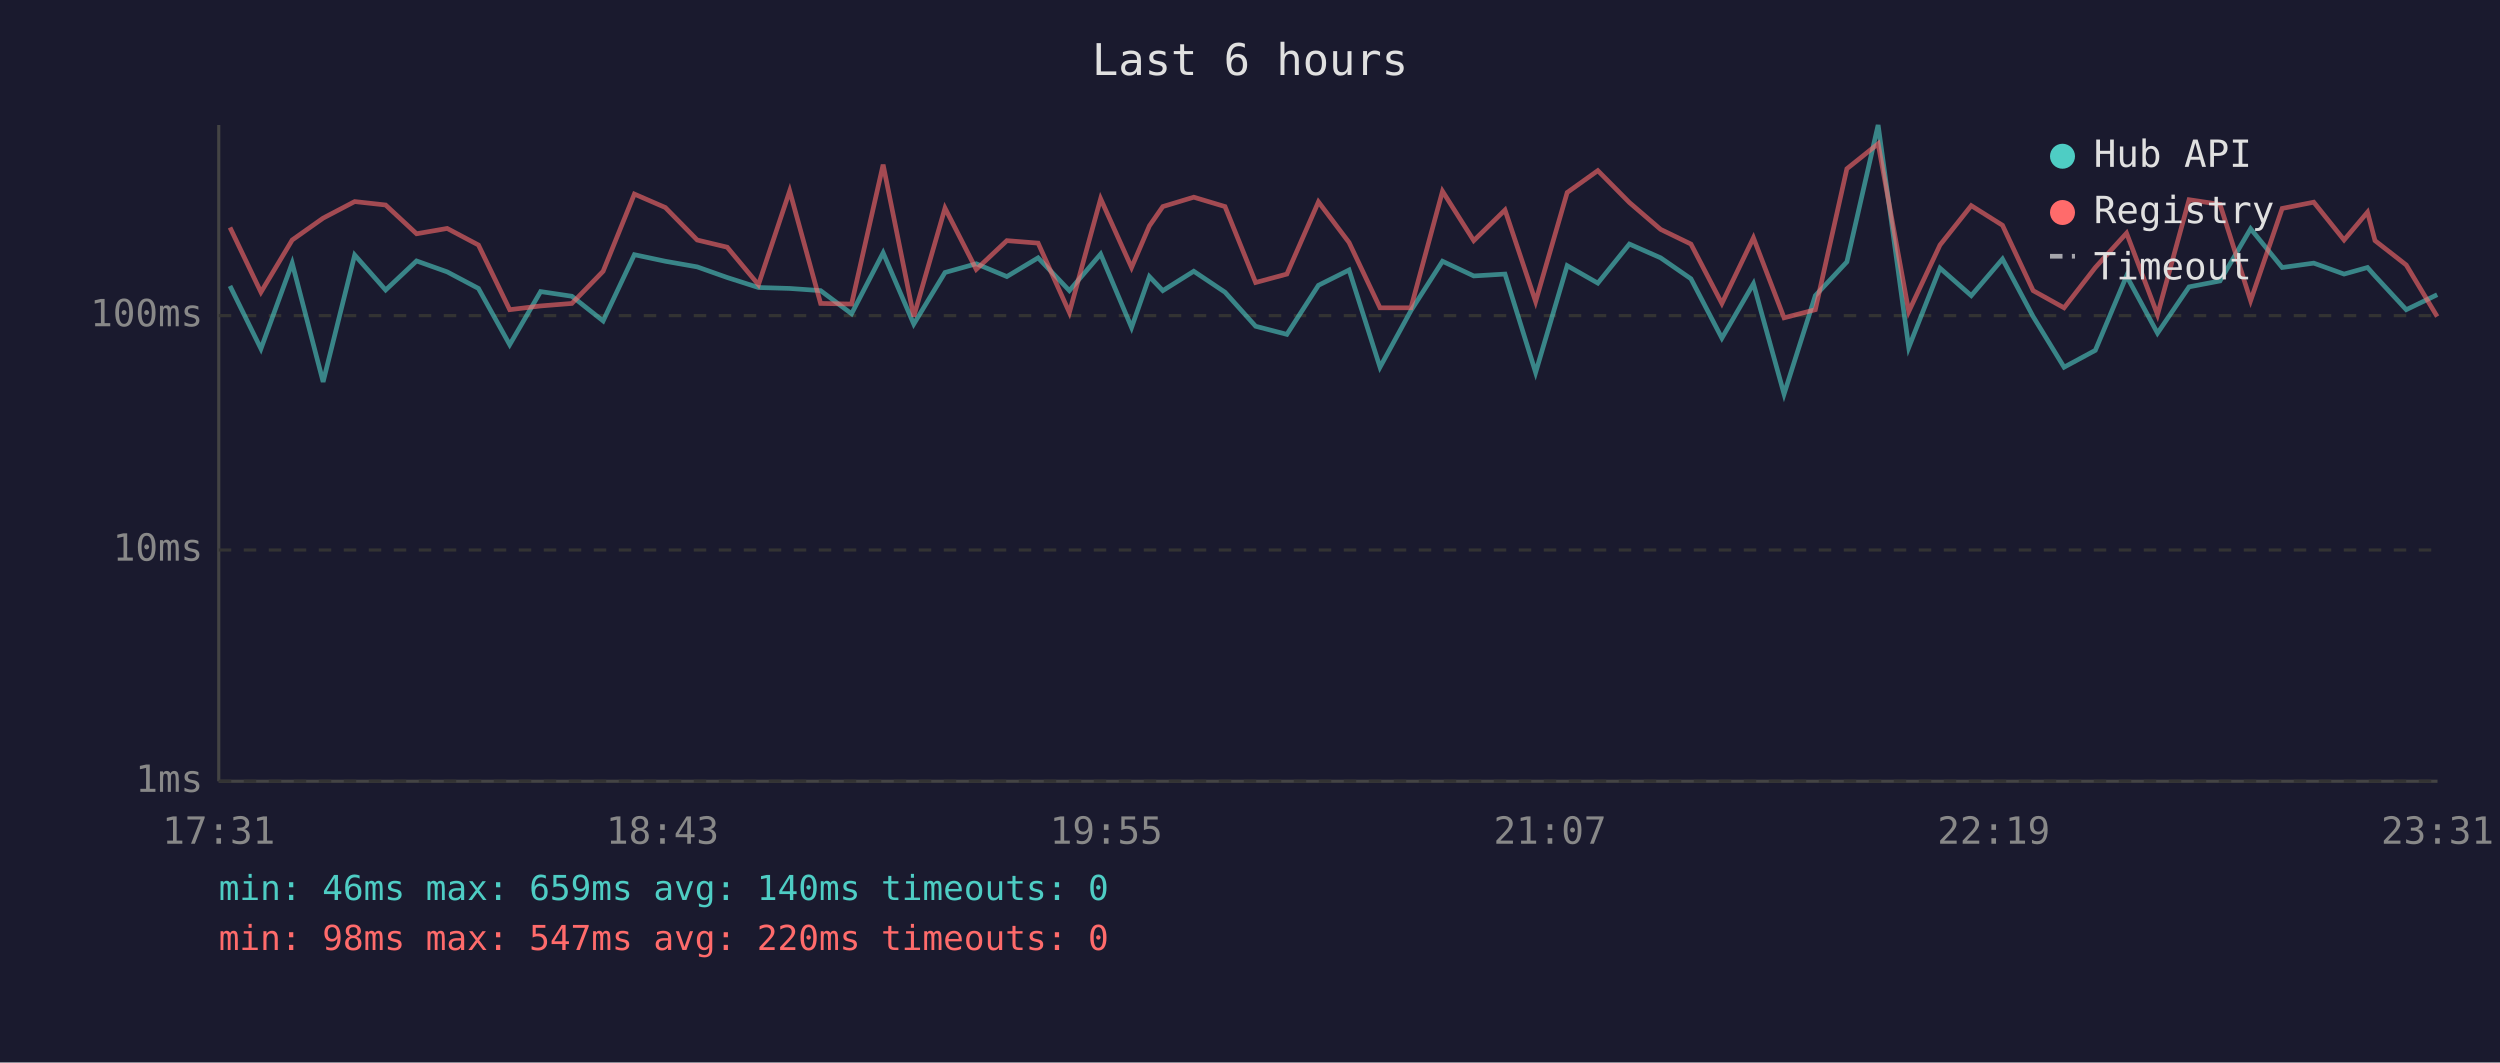
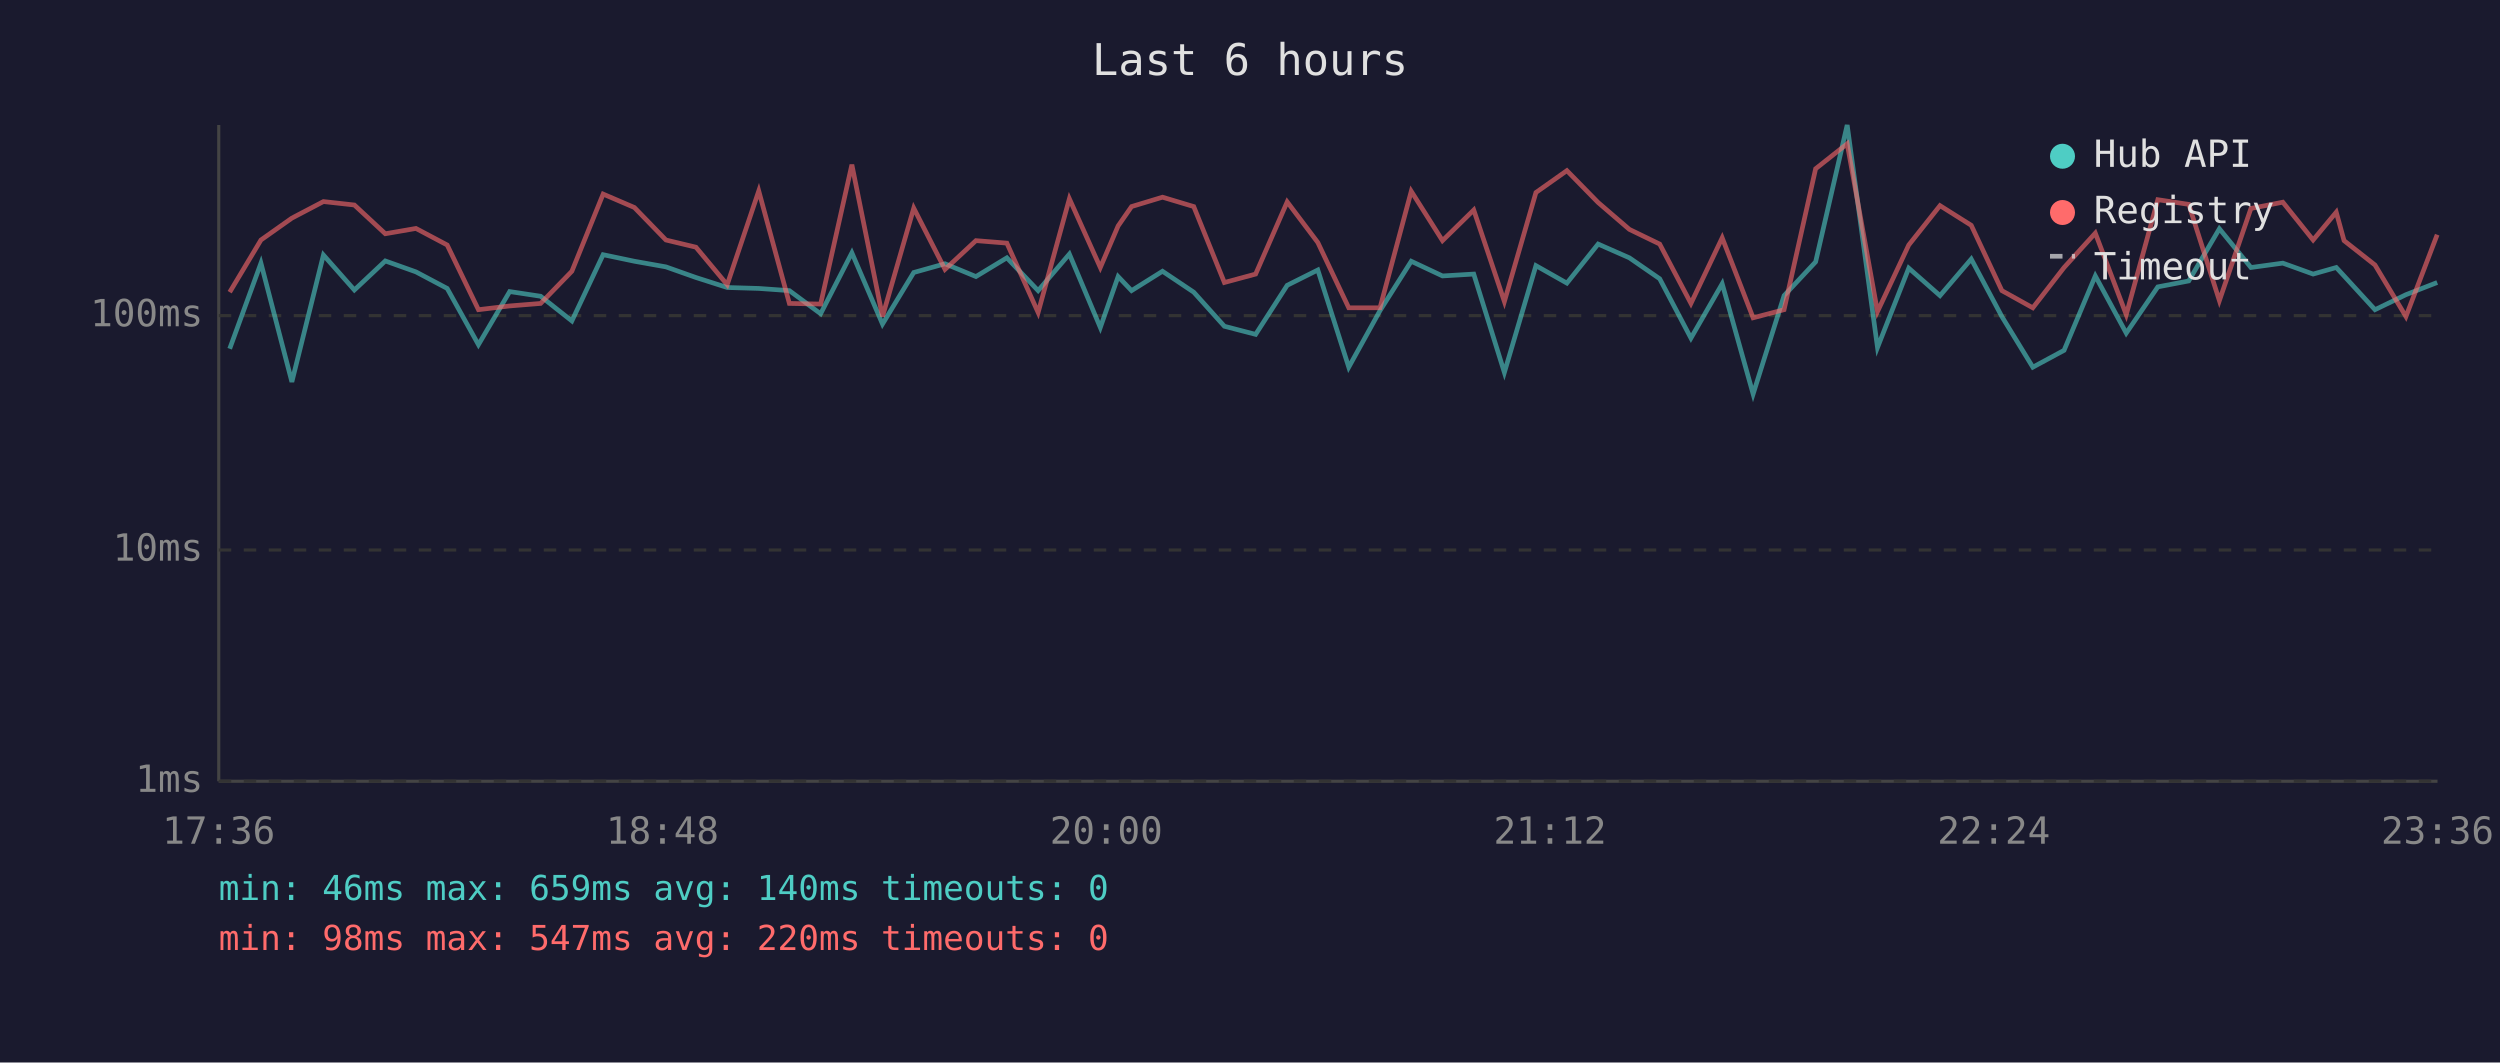
<svg xmlns="http://www.w3.org/2000/svg" viewBox="0 0 800 340" font-family="monospace" font-size="12">
  <rect width="800" height="340" fill="#1a1a2e" />
  <text x="400" y="24" fill="#e0e0e0" font-size="14" text-anchor="middle">Last 6 hours</text>
  <line x1="70" y1="40" x2="70" y2="250" stroke="#444" stroke-width="1" />
  <line x1="70" y1="250" x2="780" y2="250" stroke="#444" stroke-width="1" />
  <line x1="70" y1="250" x2="780" y2="250" stroke="#333" stroke-width="1" stroke-dasharray="4" />
  <text x="65" y="250" fill="#888" text-anchor="end" dominant-baseline="middle">1ms</text>
  <line x1="70" y1="176" x2="780" y2="176" stroke="#333" stroke-width="1" stroke-dasharray="4" />
  <text x="65" y="176" fill="#888" text-anchor="end" dominant-baseline="middle">10ms</text>
  <line x1="70" y1="101" x2="780" y2="101" stroke="#333" stroke-width="1" stroke-dasharray="4" />
  <text x="65" y="101" fill="#888" text-anchor="end" dominant-baseline="middle">100ms</text>
-   <text x="70" y="270" fill="#888" text-anchor="middle">17:31</text>
-   <text x="212" y="270" fill="#888" text-anchor="middle">18:43</text>
-   <text x="354" y="270" fill="#888" text-anchor="middle">19:55</text>
-   <text x="496" y="270" fill="#888" text-anchor="middle">21:07</text>
-   <text x="638" y="270" fill="#888" text-anchor="middle">22:19</text>
-   <text x="780" y="270" fill="#888" text-anchor="middle">23:31</text>
-   <polyline points="73.6,91.5 83.5,111.6 93.5,84.2 103.4,122.2 113.5,81.6 123.4,92.8 133.3,83.5 143.1,87.0 153.1,92.3 163.1,110.3 173.0,93.3 183.0,94.8 193.0,102.7 203.0,81.5 212.9,83.6 223.1,85.4 232.7,88.8 242.7,92.0 252.7,92.3 262.6,93.0 272.5,100.4 282.6,80.9 292.4,103.7 302.4,87.2 312.4,84.4 322.2,88.5 332.2,82.5 342.2,93.0 352.2,81.3 362.1,104.8 367.8,88.5 372.1,93.0 382.0,86.8 392.0,93.5 401.8,104.4 411.8,107.0 421.9,91.3 431.7,86.4 441.6,117.5 451.5,99.4 461.6,83.6 471.6,88.3 481.6,87.7 491.4,119.2 501.5,85.0 511.3,90.6 521.4,78.1 531.4,82.5 541.1,89.2 551.0,108.2 561.1,90.8 570.9,126.1 580.9,94.6 591.0,83.8 601.0,40.0 610.8,111.2 620.8,85.8 630.8,94.6 640.8,82.9 650.6,101.3 660.5,117.5 670.5,112.1 680.5,88.3 690.4,106.6 700.5,91.8 710.4,89.9 720.2,73.2 730.3,85.6 740.4,84.2 750.1,87.7 757.6,85.6 760.0,88.3 770.0,99.1 779.9,94.3" fill="none" stroke="#4ecdc4" stroke-width="1.5" opacity="0.6" />
-   <polyline points="73.6,72.8 83.5,93.5 93.5,76.8 103.4,69.8 113.5,64.5 123.4,65.6 133.3,74.8 143.1,73.1 153.1,78.4 163.1,99.1 173.0,97.9 183.0,97.1 193.0,86.8 203.0,62.1 212.9,66.4 223.1,76.8 232.7,79.1 242.7,91.1 252.7,61.1 262.6,97.1 272.5,97.3 282.6,52.7 292.4,101.3 302.4,66.6 312.4,86.2 322.2,77.0 332.2,77.8 342.2,100.0 352.2,63.6 362.1,85.6 367.8,72.3 372.1,66.1 382.0,63.1 392.0,66.1 401.8,90.4 411.8,87.7 421.9,64.6 431.7,77.6 441.6,98.5 451.5,98.5 461.6,61.2 471.6,77.0 481.6,67.2 491.4,96.5 501.5,61.6 511.3,54.6 521.4,64.8 531.4,73.4 541.1,78.1 551.0,97.1 561.1,76.1 570.9,101.7 580.9,99.1 591.0,54.0 601.0,46.0 610.8,99.7 620.8,78.4 630.8,65.8 640.8,72.1 650.6,93.0 660.5,98.5 670.5,85.6 680.5,74.6 690.4,100.7 700.5,63.9 710.4,65.4 720.2,96.2 730.3,66.7 740.4,64.7 750.1,76.8 757.6,67.9 760.0,77.0 770.0,84.8 779.9,101.3" fill="none" stroke="#ff6b6b" stroke-width="1.5" opacity="0.6" />
+   <text x="70" y="270" fill="#888" text-anchor="middle">17:36</text>
+   <text x="212" y="270" fill="#888" text-anchor="middle">18:48</text>
+   <text x="354" y="270" fill="#888" text-anchor="middle">20:00</text>
+   <text x="496" y="270" fill="#888" text-anchor="middle">21:12</text>
+   <text x="638" y="270" fill="#888" text-anchor="middle">22:24</text>
+   <text x="780" y="270" fill="#888" text-anchor="middle">23:36</text>
+   <polyline points="73.5,111.6 83.5,84.2 93.4,122.2 103.5,81.6 113.4,92.8 123.3,83.5 133.1,87.0 143.1,92.3 153.1,110.3 163.1,93.3 173.0,94.8 183.0,102.7 193.0,81.5 203.0,83.6 213.1,85.4 222.7,88.8 232.7,92.0 242.8,92.3 252.6,93.0 262.6,100.4 272.6,80.9 282.4,103.7 292.4,87.2 302.4,84.4 312.3,88.5 322.2,82.5 332.2,93.0 342.2,81.3 352.1,104.8 357.8,88.5 362.1,93.0 372.0,86.8 382.0,93.5 391.8,104.4 401.8,107.0 411.9,91.3 421.7,86.4 431.6,117.5 441.6,99.4 451.6,83.6 461.6,88.3 471.6,87.7 481.4,119.2 491.5,85.0 501.4,90.6 511.4,78.1 521.4,82.5 531.1,89.2 541.1,108.2 551.1,90.8 561.0,126.1 570.9,94.6 581.0,83.8 591.1,40.0 600.8,111.2 610.8,85.8 620.8,94.6 630.8,82.9 640.6,101.3 650.5,117.5 660.5,112.1 670.5,88.3 680.4,106.6 690.5,91.8 700.4,89.9 710.2,73.2 720.3,85.6 730.5,84.2 740.2,87.7 747.6,85.6 750.1,88.3 760.0,99.1 769.9,94.3 779.9,90.4" fill="none" stroke="#4ecdc4" stroke-width="1.5" opacity="0.6" />
+   <polyline points="73.5,93.5 83.5,76.8 93.4,69.8 103.5,64.5 113.4,65.6 123.3,74.8 133.1,73.1 143.1,78.4 153.1,99.1 163.1,97.9 173.0,97.1 183.0,86.8 193.0,62.1 203.0,66.4 213.1,76.8 222.7,79.1 232.7,91.1 242.8,61.1 252.6,97.1 262.6,97.3 272.6,52.7 282.4,101.3 292.4,66.6 302.4,86.2 312.3,77.0 322.2,77.8 332.2,100.0 342.2,63.6 352.1,85.6 357.8,72.3 362.1,66.1 372.0,63.1 382.0,66.1 391.8,90.4 401.8,87.7 411.9,64.6 421.7,77.6 431.6,98.5 441.6,98.5 451.6,61.2 461.6,77.0 471.6,67.2 481.4,96.5 491.5,61.6 501.4,54.6 511.4,64.8 521.4,73.4 531.1,78.1 541.1,97.1 551.1,76.1 561.0,101.7 570.9,99.1 581.0,54.0 591.1,46.0 600.8,99.7 610.8,78.4 620.8,65.8 630.8,72.1 640.6,93.0 650.5,98.5 660.5,85.6 670.5,74.6 680.4,100.7 690.5,63.9 700.4,65.4 710.2,96.2 720.3,66.7 730.5,64.7 740.2,76.8 747.6,67.9 750.1,77.0 760.0,84.8 769.9,101.3 779.9,75.1" fill="none" stroke="#ff6b6b" stroke-width="1.5" opacity="0.6" />
  <circle cx="660" cy="50" r="4" fill="#4ecdc4" />
  <text x="670" y="50" fill="#e0e0e0" dominant-baseline="middle">Hub API</text>
  <circle cx="660" cy="68" r="4" fill="#ff6b6b" />
  <text x="670" y="68" fill="#e0e0e0" dominant-baseline="middle">Registry</text>
  <line x1="656" y1="82" x2="664" y2="82" stroke="#e0e0e0" stroke-width="1.5" stroke-dasharray="4,3" opacity="0.7" />
  <text x="670" y="86" fill="#e0e0e0" dominant-baseline="middle">Timeout</text>
  <text x="70" y="288" fill="#4ecdc4" font-size="11">min: 46ms  max: 659ms  avg: 140ms  timeouts: 0</text>
  <text x="70" y="304" fill="#ff6b6b" font-size="11">min: 98ms  max: 547ms  avg: 220ms  timeouts: 0</text>
</svg>
